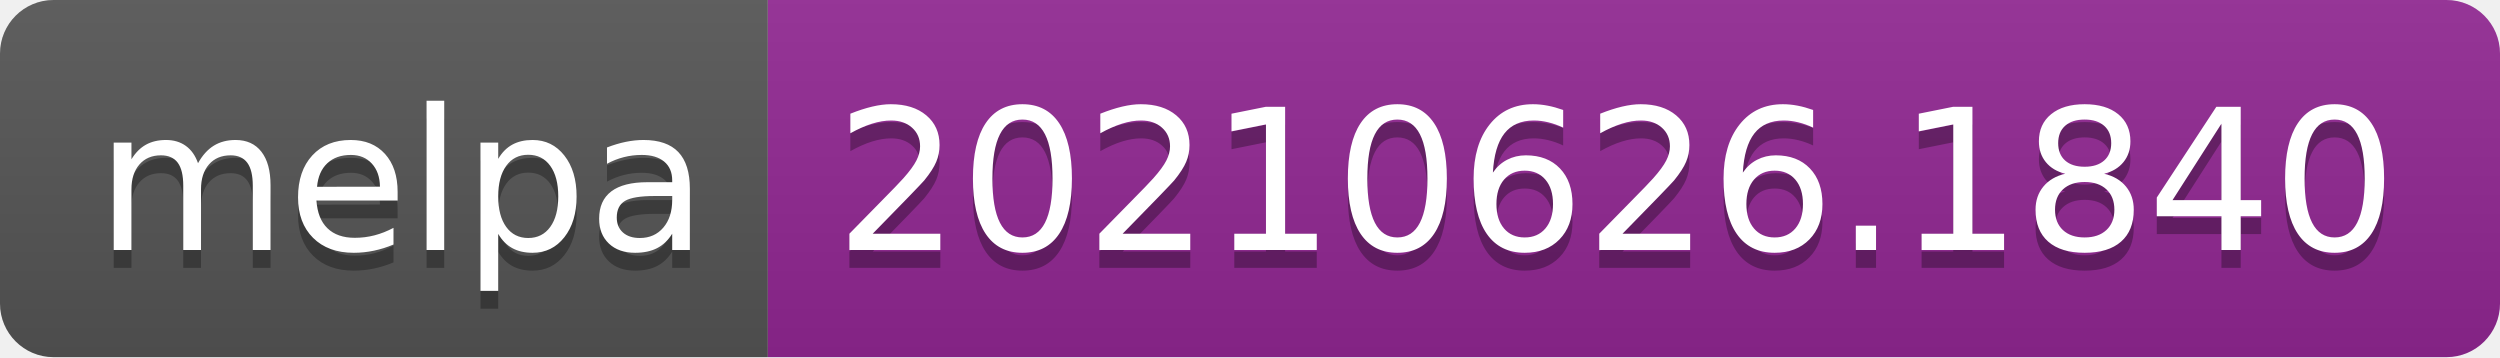
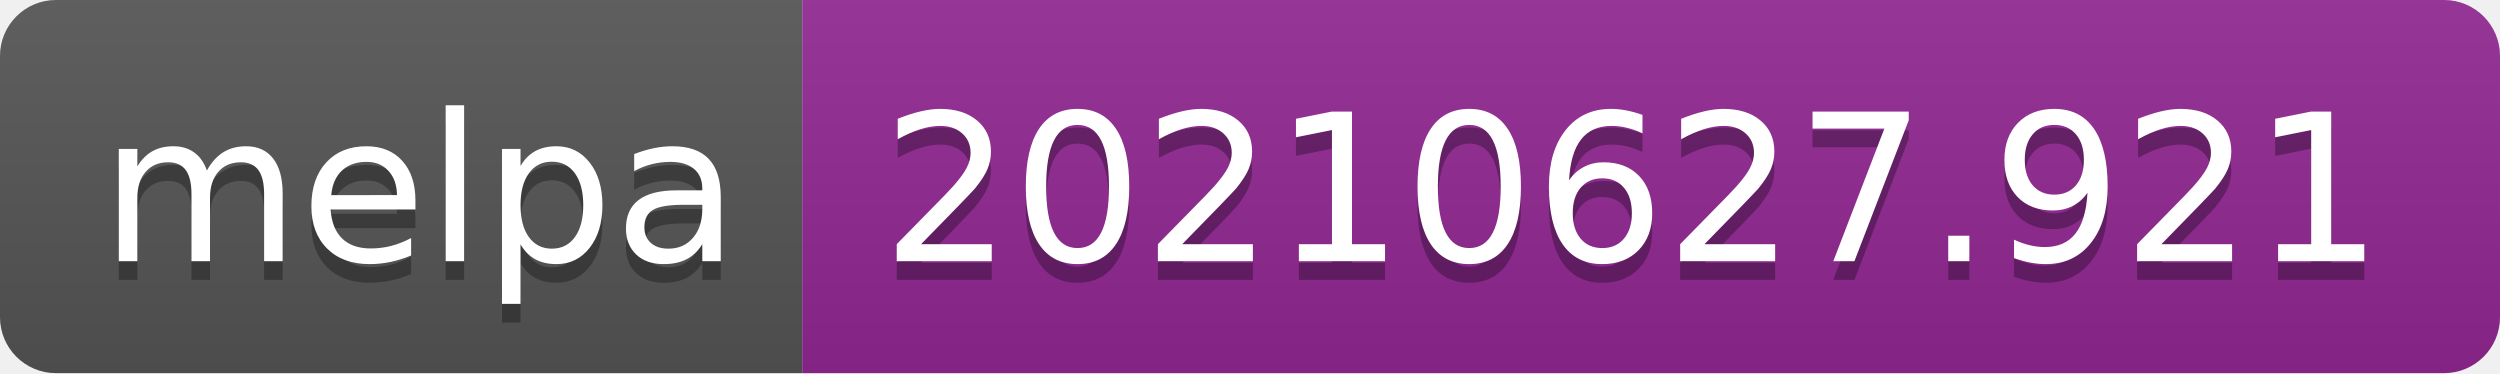
- <svg xmlns="http://www.w3.org/2000/svg" width="140" height="20" role="img" aria-label="melpa: 20210626.1840">
+ <svg xmlns="http://www.w3.org/2000/svg" width="134" height="20" role="img" aria-label="melpa: 20210627.921">
  <linearGradient id="s" x2="0" y2="100%">
    <stop offset="0" stop-color="#bbb" stop-opacity=".1" />
    <stop offset="1" stop-opacity=".1" />
  </linearGradient>
  <clipPath id="r">
-     <rect width="140" height="20" rx="3" fill="#fff" />
+     <rect width="134" height="20" rx="3" fill="#fff" />
  </clipPath>
  <g clip-path="url(#r)">
    <rect width="43" height="20" fill="#555" />
-     <rect x="43" width="97" height="20" fill="#922793" />
-     <rect width="140" height="20" fill="url(#s)" />
+     <rect x="43" width="91" height="20" fill="#922793" />
+     <rect width="134" height="20" fill="url(#s)" />
  </g>
  <g fill="#fff" text-anchor="middle" font-family="Verdana,Geneva,DejaVu Sans,sans-serif" text-rendering="geometricPrecision" font-size="110">
    <text aria-hidden="true" x="225" y="150" fill="#010101" fill-opacity=".3" transform="scale(.1)" textLength="330">melpa</text>
    <text x="225" y="140" transform="scale(.1)" fill="#fff" textLength="330">melpa</text>
-     <text aria-hidden="true" x="905" y="150" fill="#010101" fill-opacity=".3" transform="scale(.1)" textLength="870">20210626.1840</text>
-     <text x="905" y="140" transform="scale(.1)" fill="#fff" textLength="870">20210626.1840</text>
+     <text aria-hidden="true" x="875" y="150" fill="#010101" fill-opacity=".3" transform="scale(.1)" textLength="810">20210627.921</text>
+     <text x="875" y="140" transform="scale(.1)" fill="#fff" textLength="810">20210627.921</text>
  </g>
</svg>
